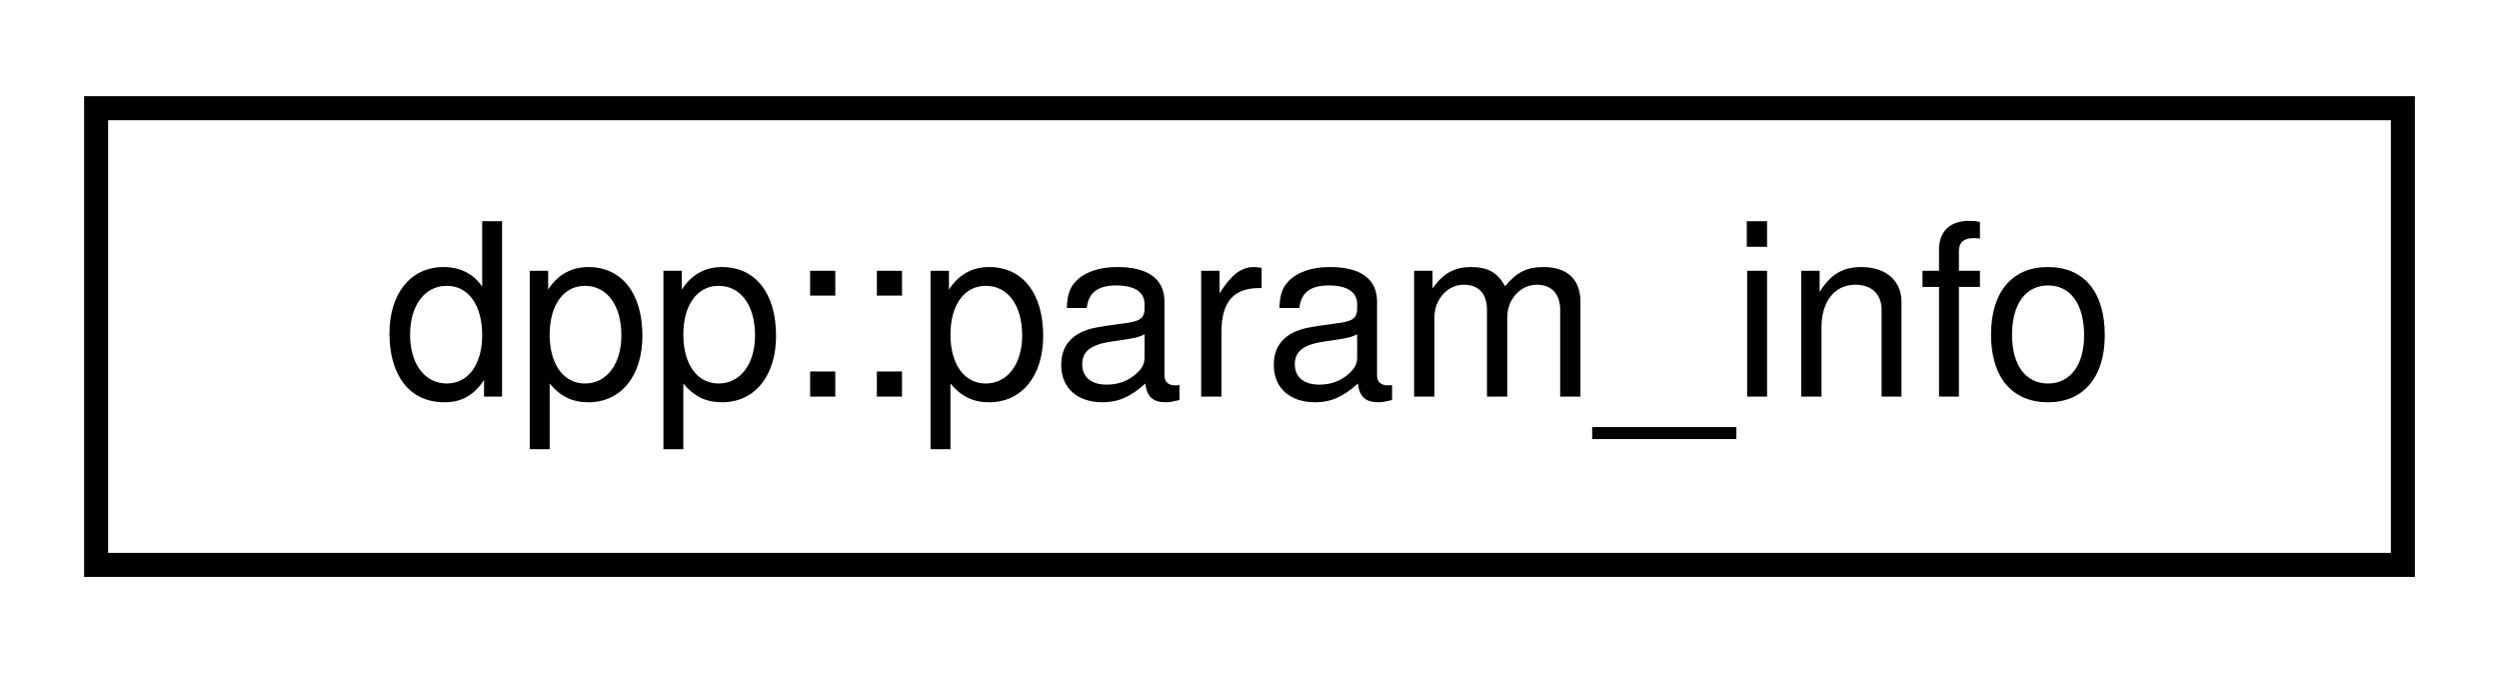
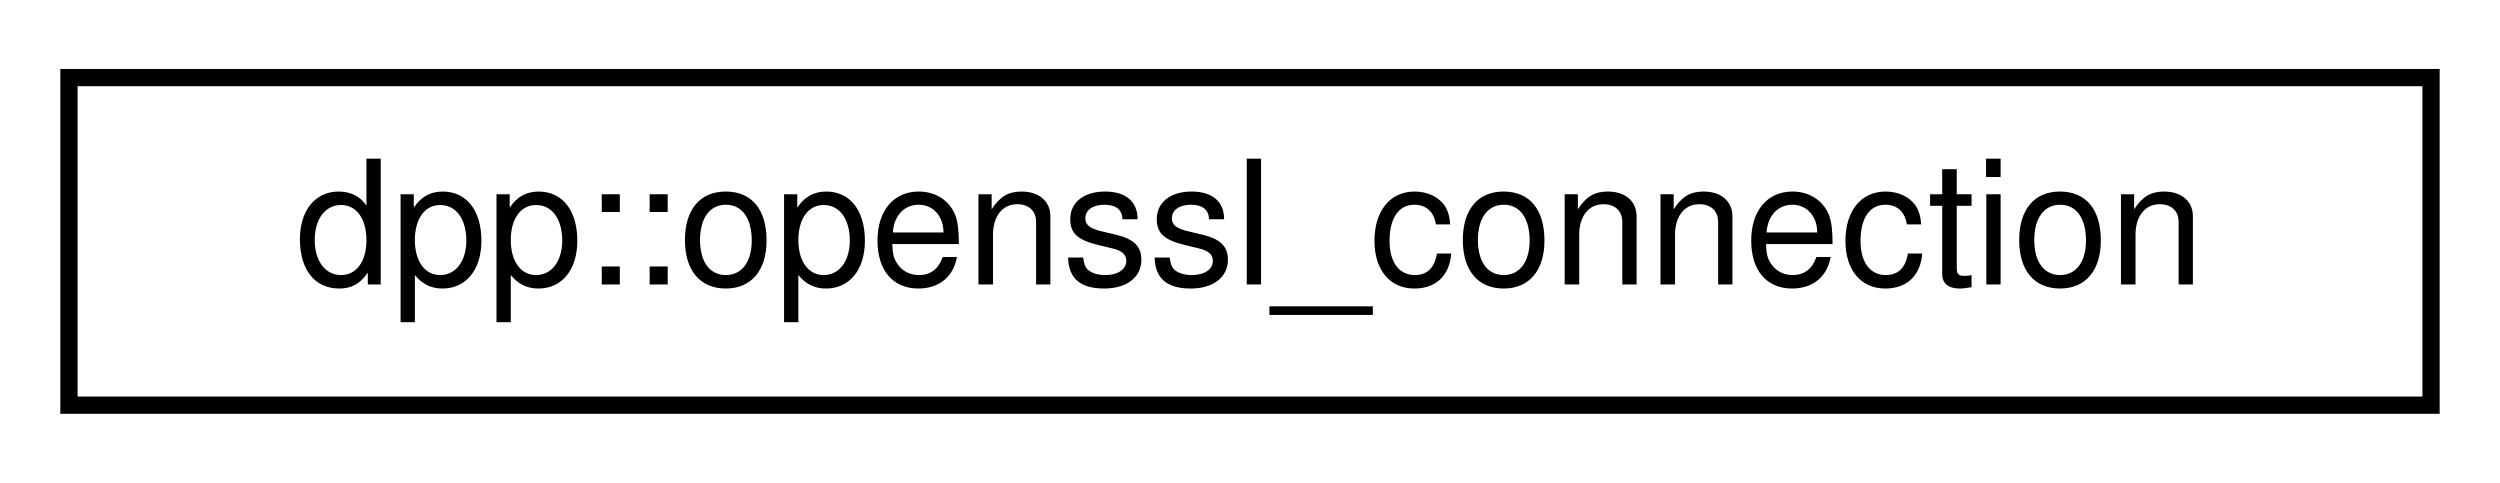
- <svg xmlns="http://www.w3.org/2000/svg" xmlns:xlink="http://www.w3.org/1999/xlink" width="104pt" height="28pt" viewBox="0.00 0.00 104.00 28.00">
+ <svg xmlns="http://www.w3.org/2000/svg" xmlns:xlink="http://www.w3.org/1999/xlink" width="145pt" height="28pt" viewBox="0.00 0.00 145.00 28.00">
  <g id="graph0" class="graph" transform="scale(1 1) rotate(0) translate(4 24)">
    <g id="node1" class="node">
      <g id="a_node1">
-         <a xlink:href="structdpp_1_1param__info.html" target="_top" xlink:title="Details of a command parameter used in registration. Note that for non-slash commands optional parame...">
-           <polygon fill="none" stroke="black" points="0,-0.5 0,-19.5 96,-19.5 96,-0.5 0,-0.5" />
-           <text text-anchor="middle" x="48" y="-7.5" font-family="Helvetica,sans-Serif" font-size="10.00">dpp::param_info</text>
+         <a xlink:href="classdpp_1_1openssl__connection.html" target="_top" xlink:title="This is an opaque class containing openssl library specific structures. We define it this way so that...">
+           <polygon fill="none" stroke="black" points="0,-0.5 0,-19.5 137,-19.5 137,-0.5 0,-0.5" />
+           <text text-anchor="middle" x="68.5" y="-7.5" font-family="Helvetica,sans-Serif" font-size="10.00">dpp::openssl_connection</text>
        </a>
      </g>
    </g>
  </g>
</svg>
